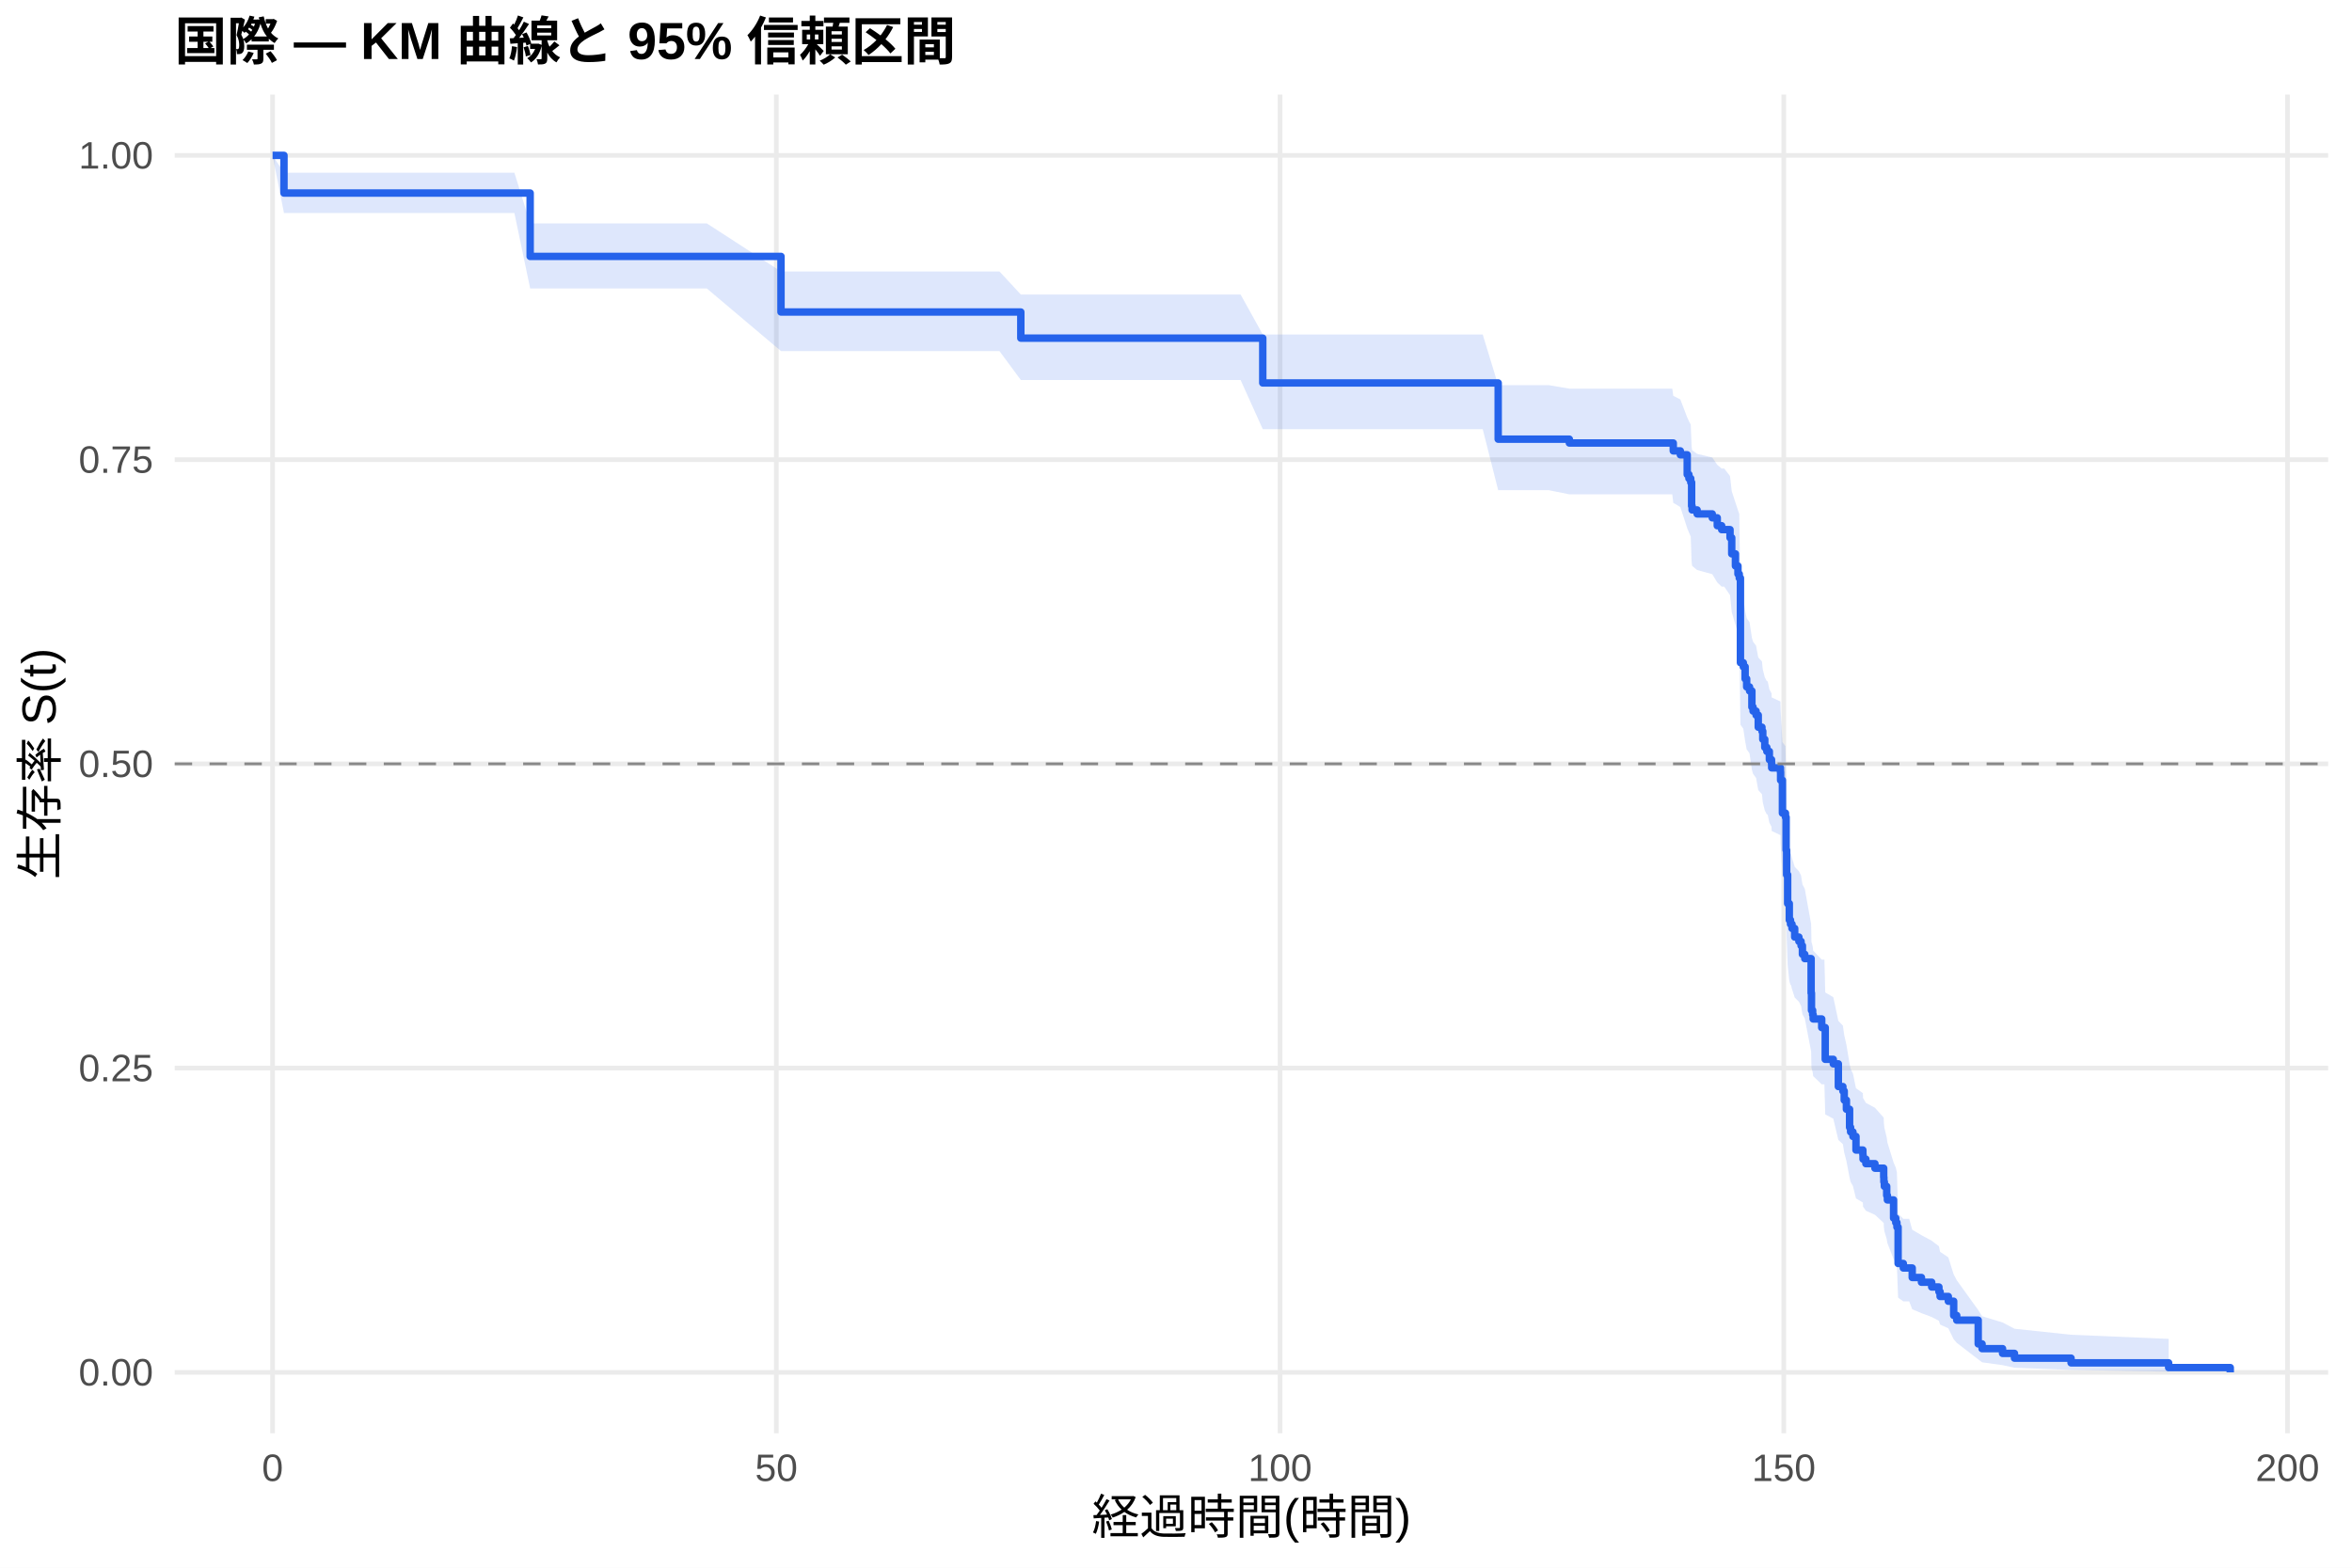
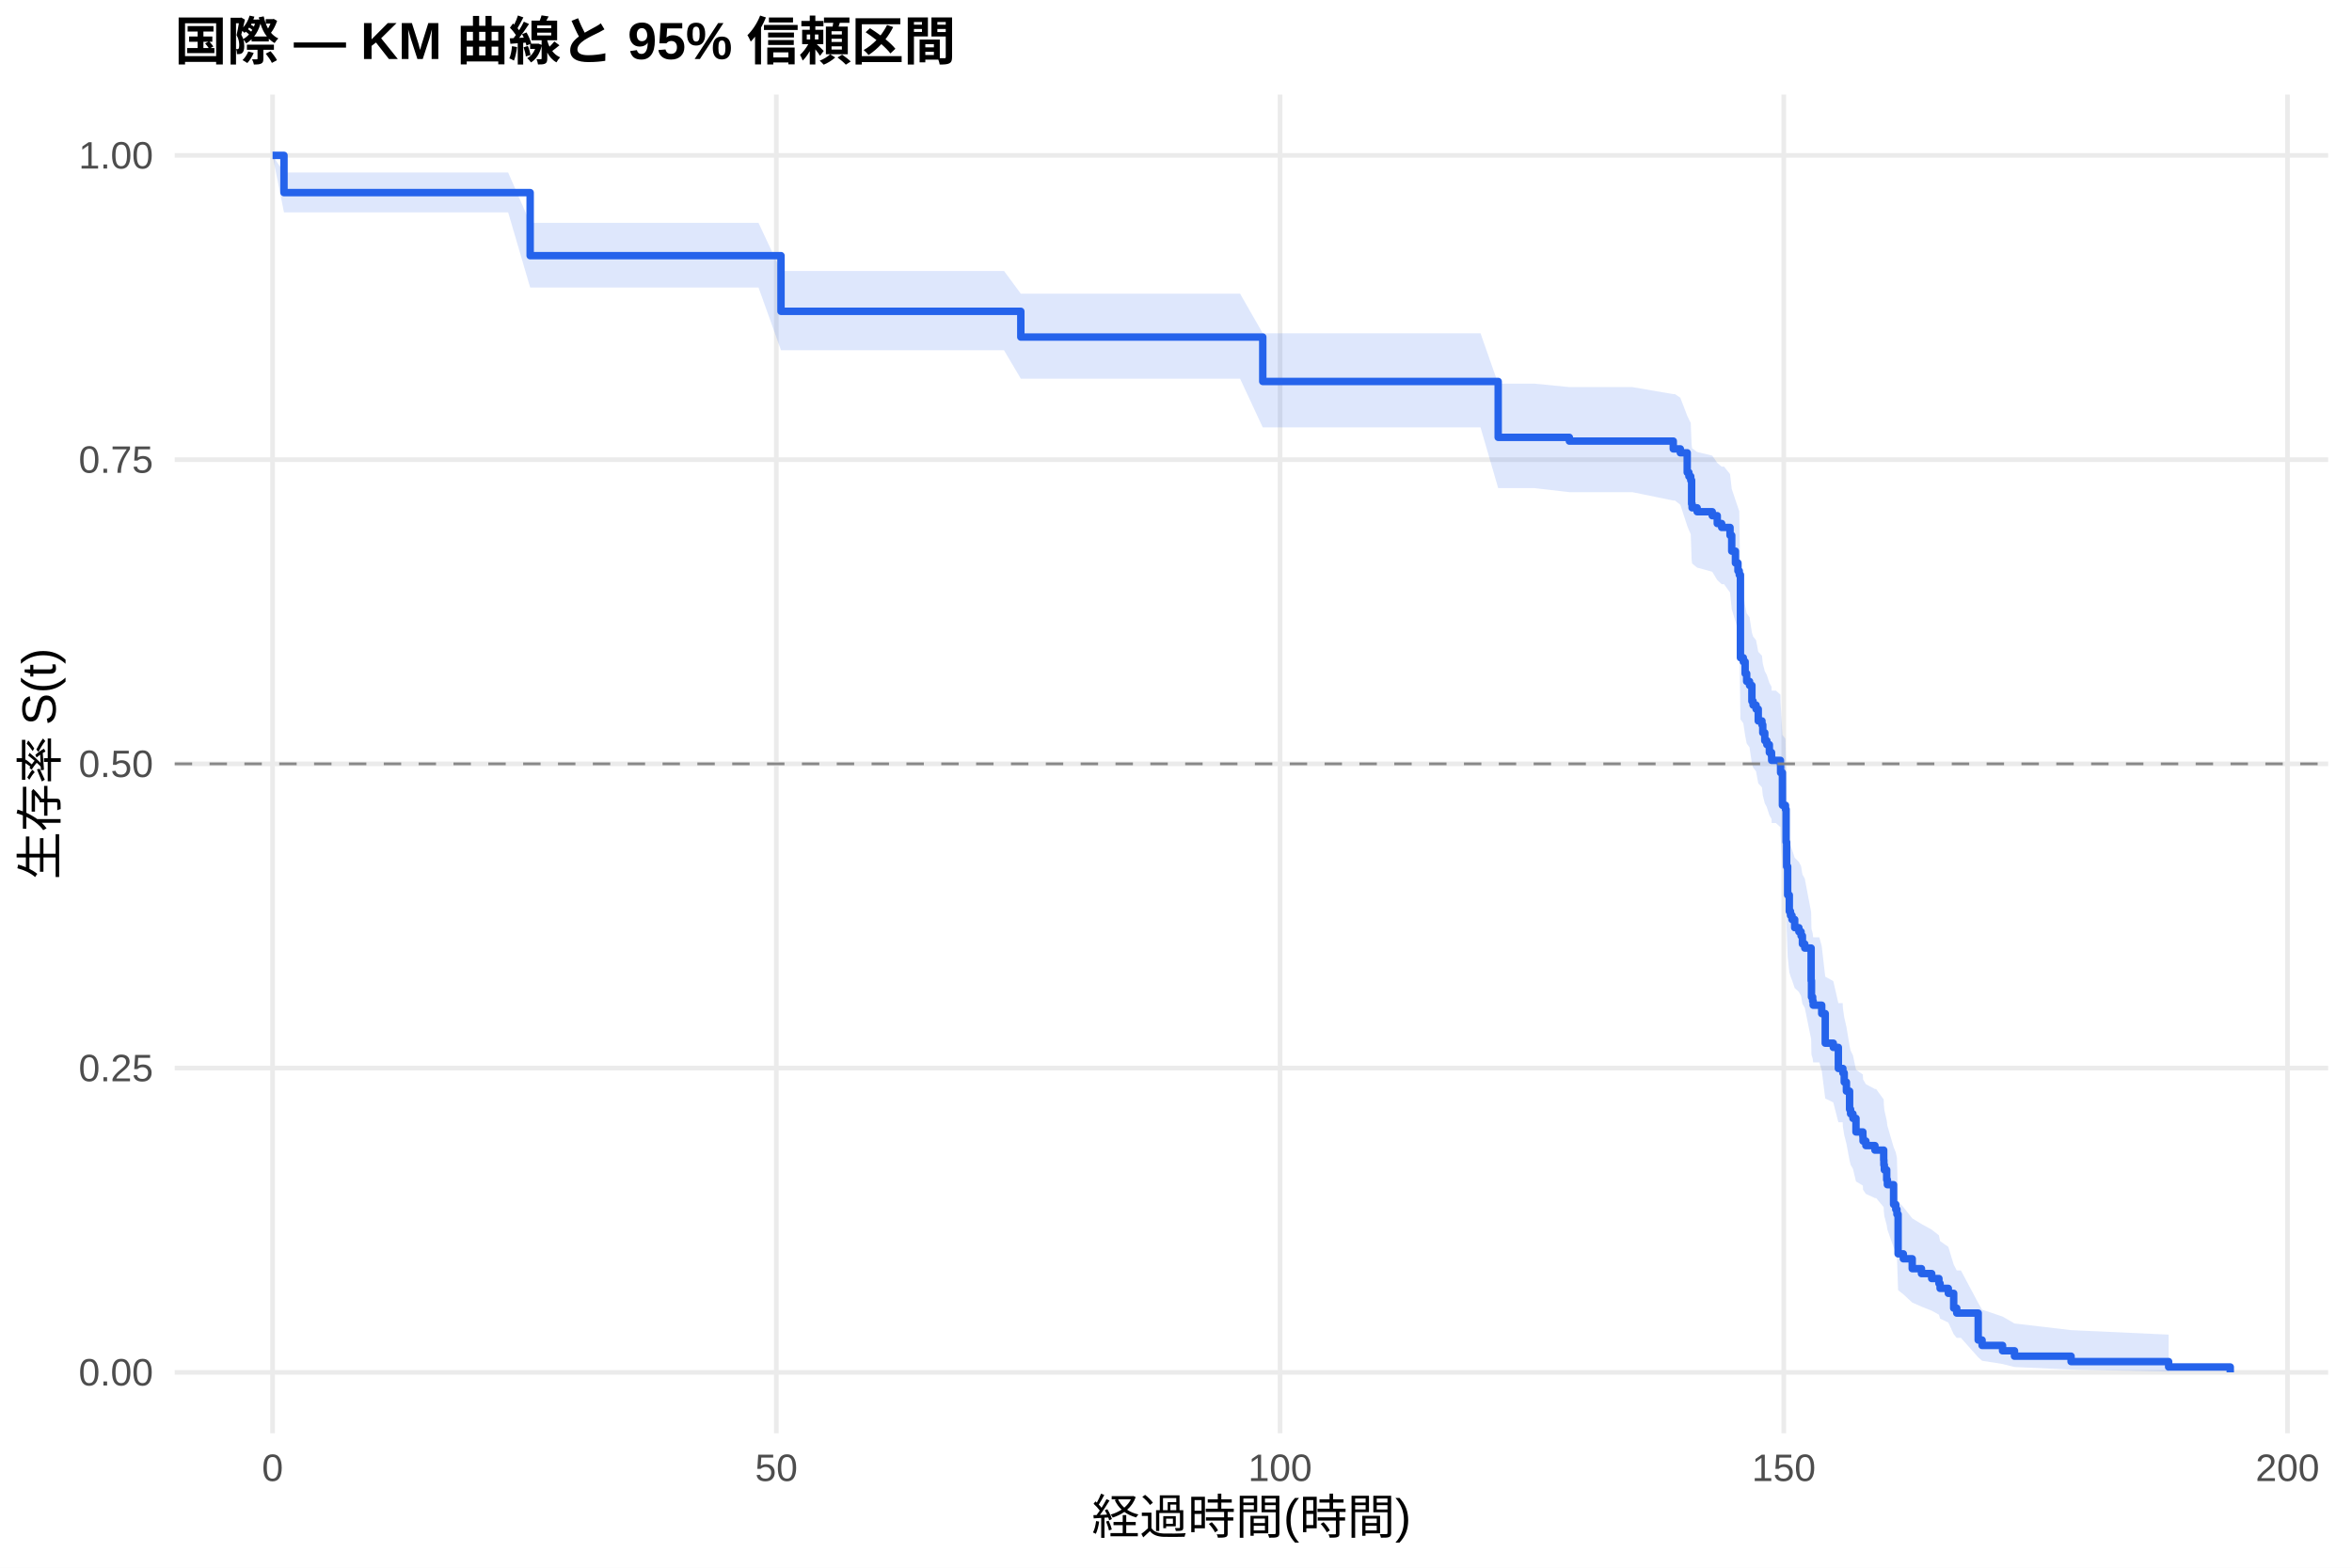
<svg xmlns="http://www.w3.org/2000/svg" width="540.00pt" height="360.00pt" viewBox="0 0 540.00 360.00">
  <g class="svglite">
    <defs>
      <style type="text/css">
    .svglite line, .svglite polyline, .svglite polygon, .svglite path, .svglite rect, .svglite circle {
      fill: none;
      stroke: #000000;
      stroke-linecap: round;
      stroke-linejoin: round;
      stroke-miterlimit: 10.00;
    }
    .svglite text {
      white-space: pre;
    }
    .svglite g.glyphgroup path {
      fill: inherit;
      stroke: none;
    }
  </style>
    </defs>
    <rect width="100%" height="100%" style="stroke: none; fill: #FFFFFF;" />
    <defs>
      <clipPath id="cpMC4wMHw1NDAuMDB8MC4wMHwzNjAuMDA=">
        <rect x="0.00" y="0.00" width="540.00" height="360.00" />
      </clipPath>
    </defs>
    <g clip-path="url(#cpMC4wMHw1NDAuMDB8MC4wMHwzNjAuMDA=)">
      <rect x="0" y="0.00" width="540.00" height="360.00" style="stroke-width: 1.07; stroke: none; fill: #FFFFFF;" />
    </g>
    <defs>
      <clipPath id="cpNDAuMTF8NTM0LjUyfDIxLjcxfDMyOS4xMg==">
        <rect x="40.11" y="21.71" width="494.41" height="307.41" />
      </clipPath>
    </defs>
    <g clip-path="url(#cpNDAuMTF8NTM0LjUyfDIxLjcxfDMyOS4xMg==)">
      <polyline points="40.11,315.14 534.52,315.14 " style="stroke-width: 1.07; stroke: #EBEBEB; stroke-linecap: butt;" />
      <polyline points="40.11,245.28 534.52,245.28 " style="stroke-width: 1.07; stroke: #EBEBEB; stroke-linecap: butt;" />
      <polyline points="40.11,175.41 534.52,175.41 " style="stroke-width: 1.07; stroke: #EBEBEB; stroke-linecap: butt;" />
      <polyline points="40.11,105.55 534.52,105.55 " style="stroke-width: 1.07; stroke: #EBEBEB; stroke-linecap: butt;" />
      <polyline points="40.11,35.68 534.52,35.68 " style="stroke-width: 1.07; stroke: #EBEBEB; stroke-linecap: butt;" />
      <polyline points="62.58,329.12 62.58,21.71 " style="stroke-width: 1.07; stroke: #EBEBEB; stroke-linecap: butt;" />
      <polyline points="178.24,329.12 178.24,21.71 " style="stroke-width: 1.07; stroke: #EBEBEB; stroke-linecap: butt;" />
      <polyline points="293.89,329.12 293.89,21.71 " style="stroke-width: 1.07; stroke: #EBEBEB; stroke-linecap: butt;" />
      <polyline points="409.54,329.12 409.54,21.71 " style="stroke-width: 1.07; stroke: #EBEBEB; stroke-linecap: butt;" />
      <polyline points="525.19,329.12 525.19,21.71 " style="stroke-width: 1.07; stroke: #EBEBEB; stroke-linecap: butt;" />
-       <polygon points="62.58,35.68 65.20,39.66 74.11,39.66 80.93,39.66 90.42,39.66 104.80,39.66 118.10,39.66 121.72,51.30 128.85,51.30 152.37,51.30 162.28,51.30 179.31,62.34 184.33,62.34 190.46,62.34 210.19,62.34 218.64,62.34 229.47,62.34 234.37,67.63 239.45,67.63 245.43,67.63 252.52,67.63 261.89,67.63 272.84,67.63 284.83,67.63 289.92,76.81 300.29,76.81 307.46,76.81 317.02,76.81 328.04,76.81 340.42,76.81 343.97,88.45 350.13,88.45 355.61,88.45 360.31,89.25 362.89,89.25 372.69,89.25 383.94,89.25 384.17,90.90 385.79,91.72 387.37,95.86 387.76,96.69 388.18,97.52 388.38,102.54 388.49,103.38 389.65,104.22 393.12,105.06 394.27,106.75 395.28,107.59 395.86,107.59 397.20,109.32 397.59,112.79 398.44,115.40 399.02,117.14 399.32,118.02 399.59,136.59 400.25,137.48 400.67,140.17 401.02,141.96 401.68,142.86 402.22,146.46 402.49,147.37 403.18,148.27 403.68,150.98 404.53,151.89 404.72,153.71 405.18,155.52 405.65,156.43 405.84,156.43 406.23,158.29 406.73,159.22 406.76,160.15 408.77,161.08 408.81,162.94 409.23,170.42 409.93,171.36 410.08,178.90 410.20,184.58 410.43,191.26 410.81,195.09 411.08,196.05 411.20,196.05 411.43,197.05 412.05,199.06 413.01,200.06 413.51,201.06 413.82,203.08 414.36,204.09 415.82,212.19 415.90,216.27 416.17,217.29 416.29,218.31 418.25,220.36 418.87,220.36 419.06,227.90 420.91,228.99 422.07,234.43 423.11,235.52 423.42,237.71 423.92,239.91 424.65,244.33 424.88,245.44 425.42,246.55 426.12,249.90 427.70,251.02 427.74,252.14 428.39,253.26 430.47,254.39 432.48,256.65 432.52,257.78 432.63,258.92 433.17,261.20 433.33,262.35 434.75,266.95 435.25,268.11 435.52,269.27 435.79,278.70 436.99,279.90 438.34,279.90 439.03,282.39 441.15,283.65 443.50,284.91 445.16,286.18 445.43,287.46 447.32,288.74 448.55,292.66 449.25,293.98 454.18,300.83 455.07,302.25 459.77,303.69 462.51,305.13 475.50,306.51 497.90,307.46 497.90,314.99 475.50,314.59 462.51,314.08 459.77,313.49 455.07,312.84 454.18,312.16 449.25,308.36 448.55,307.55 447.32,305.03 445.43,304.17 445.16,303.31 443.50,302.43 441.15,301.55 439.03,300.65 438.34,298.85 436.99,298.85 435.79,297.99 435.52,290.91 435.25,290.01 434.75,289.11 433.33,285.46 433.17,284.54 432.63,282.69 432.52,281.76 432.48,280.83 430.47,278.96 428.39,278.03 427.74,277.09 427.70,276.15 426.12,275.20 425.42,272.36 424.88,271.40 424.65,270.45 423.92,266.61 423.42,264.68 423.11,262.74 422.07,261.77 420.91,256.89 419.06,255.91 418.87,249.00 418.25,249.00 416.29,247.12 416.17,246.18 415.90,245.24 415.82,241.46 414.36,233.86 413.82,232.90 413.51,230.99 413.01,230.03 412.05,229.07 411.43,227.14 411.20,226.18 411.08,226.18 410.81,225.26 410.43,221.60 410.20,215.14 410.08,209.58 409.93,202.11 409.23,201.18 408.81,193.65 408.77,191.77 406.76,190.82 406.73,189.87 406.23,188.93 405.84,187.03 405.65,187.03 405.18,186.10 404.72,184.24 404.53,182.38 403.68,181.44 403.18,178.64 402.49,177.70 402.22,176.77 401.68,173.01 401.02,172.07 400.67,170.19 400.25,167.36 399.59,166.41 399.32,146.35 399.02,145.39 398.44,143.46 397.59,140.55 397.20,136.66 395.86,134.71 395.28,134.71 394.27,133.76 393.12,131.85 389.65,130.90 388.49,129.94 388.38,128.98 388.18,123.22 387.76,122.26 387.37,121.29 385.79,116.44 384.17,115.47 383.94,113.52 372.69,113.52 362.89,113.52 360.31,113.52 355.61,112.57 350.13,112.57 343.97,112.57 340.42,98.55 328.04,98.55 317.02,98.55 307.46,98.55 300.29,98.55 289.92,98.55 284.83,87.26 272.84,87.26 261.89,87.26 252.52,87.26 245.43,87.26 239.45,87.26 234.37,87.26 229.47,80.62 218.64,80.62 210.19,80.62 190.46,80.62 184.33,80.62 179.31,80.62 162.28,66.24 152.37,66.24 128.85,66.24 121.72,66.24 118.10,48.92 104.80,48.92 90.42,48.92 80.93,48.92 74.11,48.92 65.20,48.92 62.58,35.68 " style="stroke-width: 0.00; stroke: none; stroke-linecap: butt; fill: #2563EB; fill-opacity: 0.15;" />
-       <polyline points="62.58,35.68 65.20,39.66 74.11,39.66 80.93,39.66 90.42,39.66 104.80,39.66 118.10,39.66 121.72,51.30 128.85,51.30 152.37,51.30 162.28,51.30 179.31,62.34 184.33,62.34 190.46,62.34 210.19,62.34 218.64,62.34 229.47,62.34 234.37,67.63 239.45,67.63 245.43,67.63 252.52,67.63 261.89,67.63 272.84,67.63 284.83,67.63 289.92,76.81 300.29,76.81 307.46,76.81 317.02,76.81 328.04,76.81 340.42,76.81 343.97,88.45 350.13,88.45 355.61,88.45 360.31,89.25 362.89,89.25 372.69,89.25 383.94,89.25 384.17,90.90 385.79,91.72 387.37,95.86 387.76,96.69 388.18,97.52 388.38,102.54 388.49,103.38 389.65,104.22 393.12,105.06 394.27,106.75 395.28,107.59 395.86,107.59 397.20,109.32 397.59,112.79 398.44,115.40 399.02,117.14 399.32,118.02 399.59,136.59 400.25,137.48 400.67,140.17 401.02,141.96 401.68,142.86 402.22,146.46 402.49,147.37 403.18,148.27 403.68,150.98 404.53,151.89 404.72,153.71 405.18,155.52 405.65,156.43 405.84,156.43 406.23,158.29 406.73,159.22 406.76,160.15 408.77,161.08 408.81,162.94 409.23,170.42 409.93,171.36 410.08,178.90 410.20,184.58 410.43,191.26 410.81,195.09 411.08,196.05 411.20,196.05 411.43,197.05 412.05,199.06 413.01,200.06 413.51,201.06 413.82,203.08 414.36,204.09 415.82,212.19 415.90,216.27 416.17,217.29 416.29,218.31 418.25,220.36 418.87,220.36 419.06,227.90 420.91,228.99 422.07,234.43 423.11,235.52 423.42,237.71 423.92,239.91 424.65,244.33 424.88,245.44 425.42,246.55 426.12,249.90 427.70,251.02 427.74,252.14 428.39,253.26 430.47,254.39 432.48,256.65 432.52,257.78 432.63,258.92 433.17,261.20 433.33,262.35 434.75,266.95 435.25,268.11 435.52,269.27 435.79,278.70 436.99,279.90 438.34,279.90 439.03,282.39 441.15,283.65 443.50,284.91 445.16,286.18 445.43,287.46 447.32,288.74 448.55,292.66 449.25,293.98 454.18,300.83 455.07,302.25 459.77,303.69 462.51,305.13 475.50,306.51 497.90,307.46 " style="stroke-width: 1.07; stroke: none; stroke-linecap: butt;" />
-       <polyline points="497.90,314.99 475.50,314.59 462.51,314.08 459.77,313.49 455.07,312.84 454.18,312.16 449.25,308.36 448.55,307.55 447.32,305.03 445.43,304.17 445.16,303.31 443.50,302.43 441.15,301.55 439.03,300.65 438.34,298.85 436.99,298.85 435.79,297.99 435.52,290.91 435.25,290.01 434.75,289.11 433.33,285.46 433.17,284.54 432.63,282.69 432.52,281.76 432.48,280.83 430.47,278.96 428.39,278.03 427.74,277.09 427.70,276.15 426.12,275.20 425.42,272.36 424.88,271.40 424.65,270.45 423.92,266.61 423.42,264.68 423.11,262.74 422.07,261.77 420.91,256.89 419.06,255.91 418.87,249.00 418.25,249.00 416.29,247.12 416.17,246.18 415.90,245.24 415.82,241.46 414.36,233.86 413.82,232.90 413.51,230.99 413.01,230.03 412.05,229.07 411.43,227.14 411.20,226.18 411.08,226.18 410.81,225.26 410.43,221.60 410.20,215.14 410.08,209.58 409.93,202.11 409.23,201.18 408.81,193.65 408.77,191.77 406.76,190.82 406.73,189.87 406.23,188.93 405.84,187.03 405.65,187.03 405.18,186.10 404.72,184.24 404.53,182.38 403.68,181.44 403.18,178.64 402.49,177.70 402.22,176.77 401.68,173.01 401.02,172.07 400.67,170.19 400.25,167.36 399.59,166.41 399.32,146.35 399.02,145.39 398.44,143.46 397.59,140.55 397.20,136.66 395.86,134.71 395.28,134.71 394.27,133.76 393.12,131.85 389.65,130.90 388.49,129.94 388.38,128.98 388.18,123.22 387.76,122.26 387.37,121.29 385.79,116.44 384.17,115.47 383.94,113.52 372.69,113.52 362.89,113.52 360.31,113.52 355.61,112.57 350.13,112.57 343.97,112.57 340.42,98.55 328.04,98.55 317.02,98.55 307.46,98.55 300.29,98.55 289.92,98.55 284.83,87.26 272.84,87.26 261.89,87.26 252.52,87.26 245.43,87.26 239.45,87.26 234.37,87.26 229.47,80.62 218.64,80.62 210.19,80.62 190.46,80.62 184.33,80.62 179.31,80.62 162.28,66.24 152.37,66.24 128.85,66.24 121.72,66.24 118.10,48.92 104.80,48.92 90.42,48.92 80.93,48.92 74.11,48.92 65.20,48.92 62.58,35.68 " style="stroke-width: 1.07; stroke: none; stroke-linecap: butt;" />
-       <polyline points="62.58,35.68 65.20,35.68 65.20,44.33 74.11,44.33 74.11,44.33 80.93,44.33 80.93,44.33 90.42,44.33 90.42,44.33 104.80,44.33 104.80,44.33 118.10,44.33 118.10,44.33 121.72,44.33 121.72,58.88 128.85,58.88 128.85,58.88 152.37,58.88 152.37,58.88 162.28,58.88 162.28,58.88 179.31,58.88 179.31,71.65 184.33,71.65 184.33,71.65 190.46,71.65 190.46,71.65 210.19,71.65 210.19,71.65 218.64,71.65 218.64,71.65 229.47,71.65 229.47,71.65 234.37,71.65 234.37,77.65 239.45,77.65 239.45,77.65 245.43,77.65 245.43,77.65 252.52,77.65 252.52,77.65 261.89,77.65 261.89,77.65 272.84,77.65 272.84,77.65 284.83,77.65 284.83,77.65 289.92,77.65 289.92,87.94 300.29,87.94 300.29,87.94 307.46,87.94 307.46,87.94 317.02,87.94 317.02,87.94 328.04,87.94 328.04,87.94 340.42,87.94 340.42,87.94 343.97,87.94 343.97,100.85 350.13,100.85 350.13,100.85 355.61,100.85 355.61,100.85 360.31,100.85 360.31,101.73 362.89,101.73 362.89,101.73 372.69,101.73 372.69,101.73 383.94,101.73 383.94,101.73 384.17,101.73 384.17,103.54 385.79,103.54 385.79,104.44 387.37,104.44 387.37,108.96 387.76,108.96 387.76,109.87 388.18,109.87 388.18,110.77 388.38,110.77 388.38,116.20 388.49,116.20 388.49,117.10 389.65,117.10 389.65,118.01 393.12,118.01 393.12,118.91 394.27,118.91 394.27,120.72 395.28,120.72 395.28,121.62 395.86,121.62 395.86,121.62 397.20,121.62 397.20,123.48 397.59,123.48 397.59,127.18 398.44,127.18 398.44,129.96 399.02,129.96 399.02,131.81 399.32,131.81 399.32,132.74 399.59,132.74 399.59,152.18 400.25,152.18 400.25,153.11 400.67,153.11 400.67,155.88 401.02,155.88 401.02,157.74 401.68,157.74 401.68,158.66 402.22,158.66 402.22,162.37 402.49,162.37 402.49,163.29 403.18,163.29 403.18,164.22 403.68,164.22 403.68,166.99 404.53,166.99 404.53,167.92 404.72,167.92 404.72,169.77 405.18,169.77 405.18,171.62 405.65,171.62 405.65,172.55 405.84,172.55 405.84,172.55 406.23,172.55 406.23,174.44 406.73,174.44 406.73,175.38 406.76,175.38 406.76,176.33 408.77,176.33 408.77,177.27 408.81,177.27 408.81,179.16 409.23,179.16 409.23,186.72 409.93,186.72 409.93,187.66 410.08,187.66 410.08,195.21 410.20,195.21 410.20,200.88 410.43,200.88 410.43,207.49 410.81,207.49 410.81,211.27 411.08,211.27 411.08,212.21 411.20,212.21 411.20,212.21 411.43,212.21 411.43,213.20 412.05,213.20 412.05,215.18 413.01,215.18 413.01,216.17 413.51,216.17 413.51,217.16 413.82,217.16 413.82,219.14 414.36,219.14 414.36,220.13 415.82,220.13 415.82,228.05 415.90,228.05 415.90,232.01 416.17,232.01 416.17,233.00 416.29,233.00 416.29,233.99 418.25,233.99 418.25,235.97 418.87,235.97 418.87,235.97 419.06,235.97 419.06,243.26 420.91,243.26 420.91,244.30 422.07,244.30 422.07,249.51 423.11,249.51 423.11,250.55 423.42,250.55 423.42,252.63 423.92,252.63 423.92,254.72 424.65,254.72 424.65,258.88 424.88,258.88 424.88,259.93 425.42,259.93 425.42,260.97 426.12,260.97 426.12,264.09 427.70,264.09 427.70,265.14 427.74,265.14 427.74,266.18 428.39,266.18 428.39,267.22 430.47,267.22 430.47,268.26 432.48,268.26 432.48,270.34 432.52,270.34 432.52,271.39 432.63,271.39 432.63,272.43 433.17,272.43 433.17,274.51 433.33,274.51 433.33,275.55 434.75,275.55 434.75,279.72 435.25,279.72 435.25,280.76 435.52,280.76 435.52,281.80 435.79,281.80 435.79,290.14 436.99,290.14 436.99,291.18 438.34,291.18 438.34,291.18 439.03,291.18 439.03,293.36 441.15,293.36 441.15,294.45 443.50,294.45 443.50,295.54 445.16,295.54 445.16,296.63 445.43,296.63 445.43,297.72 447.32,297.72 447.32,298.81 448.55,298.81 448.55,302.07 449.25,302.07 449.25,303.16 454.18,303.16 454.18,308.61 455.07,308.61 455.07,309.70 459.77,309.70 459.77,310.79 462.51,310.79 462.51,311.88 475.50,311.88 475.50,312.96 497.90,312.96 497.90,314.05 512.05,314.05 512.05,315.14 " style="stroke-width: 1.71; stroke: #2563EB; stroke-linecap: butt;" />
+       <polygon points="62.58,35.68 65.20,39.62 74.46,39.62 85.98,39.62 92.81,39.62 102.29,39.62 116.67,39.62 121.72,51.18 129.97,51.18 140.73,51.18 164.24,51.18 174.15,51.18 179.31,62.22 196.20,62.22 202.33,62.22 222.07,62.22 230.51,62.22 234.37,67.44 241.34,67.44 251.33,67.44 257.30,67.44 264.40,67.44 273.76,67.44 284.71,67.44 289.92,76.54 296.70,76.54 312.16,76.54 319.33,76.54 328.89,76.54 339.92,76.54 343.97,88.10 352.29,88.10 360.31,88.89 362.01,88.89 367.48,88.89 374.77,88.89 384.17,90.51 384.56,90.51 385.79,91.33 387.37,95.46 387.76,96.28 388.18,97.11 388.38,102.11 388.49,102.95 389.65,103.79 393.12,104.63 394.27,106.31 395.28,107.15 395.82,107.15 397.20,108.85 397.59,112.25 398.44,114.81 399.02,116.52 399.32,117.38 399.59,135.58 400.25,136.46 400.67,139.09 401.02,140.85 401.68,141.73 402.22,145.25 402.49,146.14 403.18,147.02 403.68,149.68 404.53,150.57 404.72,152.34 405.18,154.12 405.65,155.02 406.23,156.80 406.73,157.69 406.76,158.59 407.73,158.59 408.77,159.51 408.81,161.35 409.23,168.75 409.93,169.68 410.08,177.15 410.20,182.78 410.43,189.38 410.81,193.17 411.08,194.12 411.43,195.08 412.05,196.98 413.01,197.93 413.51,198.89 413.82,200.80 414.36,201.76 415.82,209.44 415.90,213.31 416.17,214.28 416.29,215.25 417.71,215.25 418.25,217.25 419.06,224.28 420.91,225.29 422.07,230.36 423.07,230.36 423.11,231.44 423.42,233.60 423.92,235.78 424.65,240.14 424.88,241.24 425.42,242.34 426.12,245.64 427.70,246.75 427.74,247.86 428.39,248.97 430.47,250.08 430.74,250.08 432.48,252.47 432.52,253.67 432.63,254.87 433.17,257.29 433.33,258.50 434.75,263.39 435.25,264.62 435.52,265.86 435.79,275.91 436.99,277.19 439.03,279.77 441.15,281.07 443.50,282.37 445.16,283.68 445.43,285.00 447.32,286.33 448.55,290.38 449.25,291.74 450.21,291.74 454.18,299.20 455.07,300.75 459.77,302.33 462.51,303.92 475.50,305.45 497.90,306.48 497.90,314.97 475.50,314.51 462.51,313.92 459.77,313.23 455.07,312.48 454.18,311.69 450.21,307.23 449.25,307.23 448.55,306.37 447.32,303.71 445.43,302.81 445.16,301.90 443.50,300.98 441.15,300.05 439.03,299.11 436.99,297.22 435.79,296.26 435.52,288.42 435.25,287.42 434.75,286.42 433.33,282.36 433.17,281.33 432.63,279.27 432.52,278.24 432.48,277.20 430.74,275.12 430.47,275.12 428.39,274.17 427.74,273.21 427.70,272.26 426.12,271.30 425.42,268.42 424.88,267.46 424.65,266.49 423.92,262.61 423.42,260.66 423.11,258.70 423.07,257.71 422.07,257.71 420.91,253.16 419.06,252.25 418.25,245.82 417.71,243.97 416.29,243.97 416.17,243.08 415.90,242.19 415.82,238.61 414.36,231.42 413.82,230.52 413.51,228.71 413.01,227.80 412.05,226.89 411.43,225.08 411.08,224.17 410.81,223.26 410.43,219.61 410.20,213.19 410.08,207.65 409.93,200.23 409.23,199.30 408.81,191.82 408.77,189.94 407.73,189.00 406.76,189.00 406.73,188.09 406.23,187.19 405.65,185.37 405.18,184.46 404.72,182.63 404.53,180.81 403.68,179.89 403.18,177.15 402.49,176.23 402.22,175.31 401.68,171.64 401.02,170.71 400.67,168.87 400.25,166.10 399.59,165.17 399.32,145.54 399.02,144.60 398.44,142.71 397.59,139.87 397.20,136.06 395.82,134.15 395.28,134.15 394.27,133.20 393.12,131.30 389.65,130.35 388.49,129.39 388.38,128.44 388.18,122.68 387.76,121.72 387.37,120.75 385.79,115.91 384.56,114.94 384.17,114.94 374.77,113.02 367.48,113.02 362.01,113.02 360.31,113.02 352.29,112.09 343.97,112.09 339.92,98.15 328.89,98.15 319.33,98.15 312.16,98.15 296.70,98.15 289.92,98.15 284.71,86.96 273.76,86.96 264.40,86.96 257.30,86.96 251.33,86.96 241.34,86.96 234.37,86.96 230.51,80.43 222.07,80.43 202.33,80.43 196.20,80.43 179.31,80.43 174.15,66.02 164.24,66.02 140.73,66.02 129.97,66.02 121.72,66.02 116.67,48.77 102.29,48.77 92.81,48.77 85.98,48.77 74.46,48.77 65.20,48.77 62.58,35.68 " style="stroke-width: 0.00; stroke: none; stroke-linecap: butt; fill: #2563EB; fill-opacity: 0.15;" />
+       <polyline points="62.58,35.68 65.20,39.62 74.46,39.62 85.98,39.62 92.81,39.62 102.29,39.62 116.67,39.62 121.72,51.18 129.97,51.18 140.73,51.18 164.24,51.18 174.15,51.18 179.31,62.22 196.20,62.22 202.33,62.22 222.07,62.22 230.51,62.22 234.37,67.44 241.34,67.44 251.33,67.44 257.30,67.44 264.40,67.44 273.76,67.44 284.71,67.44 289.92,76.54 296.70,76.54 312.16,76.54 319.33,76.54 328.89,76.54 339.92,76.54 343.97,88.10 352.29,88.10 360.31,88.89 362.01,88.89 367.48,88.89 374.77,88.89 384.17,90.51 384.56,90.51 385.79,91.33 387.37,95.46 387.76,96.28 388.18,97.11 388.38,102.11 388.49,102.95 389.65,103.79 393.12,104.63 394.27,106.31 395.28,107.15 395.82,107.15 397.20,108.85 397.59,112.25 398.44,114.81 399.02,116.52 399.32,117.38 399.59,135.58 400.25,136.46 400.67,139.09 401.02,140.85 401.68,141.73 402.22,145.25 402.49,146.14 403.18,147.02 403.68,149.68 404.53,150.57 404.72,152.34 405.18,154.12 405.65,155.02 406.23,156.80 406.73,157.69 406.76,158.59 407.73,158.59 408.77,159.51 408.81,161.35 409.23,168.75 409.93,169.68 410.08,177.15 410.20,182.78 410.43,189.38 410.81,193.17 411.08,194.12 411.43,195.08 412.05,196.98 413.01,197.93 413.51,198.89 413.82,200.80 414.36,201.76 415.82,209.44 415.90,213.31 416.17,214.28 416.29,215.25 417.71,215.25 418.25,217.25 419.06,224.28 420.91,225.29 422.07,230.36 423.07,230.36 423.11,231.44 423.42,233.60 423.92,235.78 424.65,240.14 424.88,241.24 425.42,242.34 426.12,245.64 427.70,246.75 427.74,247.86 428.39,248.97 430.47,250.08 430.74,250.08 432.48,252.47 432.52,253.67 432.63,254.87 433.17,257.29 433.33,258.50 434.75,263.39 435.25,264.62 435.52,265.86 435.79,275.91 436.99,277.19 439.03,279.77 441.15,281.07 443.50,282.37 445.16,283.68 445.43,285.00 447.32,286.33 448.55,290.38 449.25,291.74 450.21,291.74 454.18,299.20 455.07,300.75 459.77,302.33 462.51,303.92 475.50,305.45 497.90,306.48 " style="stroke-width: 1.07; stroke: none; stroke-linecap: butt;" />
+       <polyline points="497.90,314.97 475.50,314.51 462.51,313.92 459.77,313.23 455.07,312.48 454.18,311.69 450.21,307.23 449.25,307.23 448.55,306.37 447.32,303.71 445.43,302.81 445.16,301.90 443.50,300.98 441.15,300.05 439.03,299.11 436.99,297.22 435.79,296.26 435.52,288.42 435.25,287.42 434.75,286.42 433.33,282.36 433.17,281.33 432.63,279.27 432.52,278.24 432.48,277.20 430.74,275.12 430.47,275.12 428.39,274.17 427.74,273.21 427.70,272.26 426.12,271.30 425.42,268.42 424.88,267.46 424.65,266.49 423.92,262.61 423.42,260.66 423.11,258.70 423.07,257.71 422.07,257.71 420.91,253.16 419.06,252.25 418.25,245.82 417.71,243.97 416.29,243.97 416.17,243.08 415.90,242.19 415.82,238.61 414.36,231.42 413.82,230.52 413.51,228.71 413.01,227.80 412.05,226.89 411.43,225.08 411.08,224.17 410.81,223.26 410.43,219.61 410.20,213.19 410.08,207.65 409.93,200.23 409.23,199.30 408.81,191.82 408.77,189.94 407.73,189.00 406.76,189.00 406.73,188.09 406.23,187.19 405.65,185.37 405.18,184.46 404.72,182.63 404.53,180.81 403.68,179.89 403.18,177.15 402.49,176.23 402.22,175.31 401.68,171.64 401.02,170.71 400.67,168.87 400.25,166.10 399.59,165.17 399.32,145.54 399.02,144.60 398.44,142.71 397.59,139.87 397.20,136.06 395.82,134.15 395.28,134.15 394.27,133.20 393.12,131.30 389.65,130.35 388.49,129.39 388.38,128.44 388.18,122.68 387.76,121.72 387.37,120.75 385.79,115.91 384.56,114.94 384.17,114.94 374.77,113.02 367.48,113.02 362.01,113.02 360.31,113.02 352.29,112.09 343.97,112.09 339.92,98.15 328.89,98.15 319.33,98.15 312.16,98.15 296.70,98.15 289.92,98.15 284.71,86.96 273.76,86.96 264.40,86.96 257.30,86.96 251.33,86.96 241.34,86.96 234.37,86.96 230.51,80.43 222.07,80.43 202.33,80.43 196.20,80.43 179.31,80.43 174.15,66.02 164.24,66.02 140.73,66.02 129.97,66.02 121.72,66.02 116.67,48.77 102.29,48.77 92.81,48.77 85.98,48.77 74.46,48.77 65.20,48.77 62.58,35.68 " style="stroke-width: 1.07; stroke: none; stroke-linecap: butt;" />
+       <polyline points="62.58,35.68 65.20,35.68 65.20,44.23 74.46,44.23 74.46,44.23 85.98,44.23 85.98,44.23 92.81,44.23 92.81,44.23 102.29,44.23 102.29,44.23 116.67,44.23 116.67,44.23 121.72,44.23 121.72,58.71 129.97,58.71 129.97,58.71 140.73,58.71 140.73,58.71 164.24,58.71 164.24,58.71 174.15,58.71 174.15,58.71 179.31,58.71 179.31,71.49 196.20,71.49 196.20,71.49 202.33,71.49 202.33,71.49 222.07,71.49 222.07,71.49 230.51,71.49 230.51,71.49 234.37,71.49 234.37,77.40 241.34,77.40 241.34,77.40 251.33,77.40 251.33,77.40 257.30,77.40 257.30,77.40 264.40,77.40 264.40,77.40 273.76,77.40 273.76,77.40 284.71,77.40 284.71,77.40 289.92,77.40 289.92,87.60 296.70,87.60 296.70,87.60 312.16,87.60 312.16,87.60 319.33,87.60 319.33,87.60 328.89,87.60 328.89,87.60 339.92,87.60 339.92,87.60 343.97,87.60 343.97,100.43 352.29,100.43 352.29,100.43 360.31,100.43 360.31,101.29 362.01,101.29 362.01,101.29 367.48,101.29 367.48,101.29 374.77,101.29 374.77,101.29 384.17,101.29 384.17,103.08 384.56,103.08 384.56,103.08 385.79,103.08 385.79,103.98 387.37,103.98 387.37,108.49 387.76,108.49 387.76,109.39 388.18,109.39 388.18,110.29 388.38,110.29 388.38,115.71 388.49,115.71 388.49,116.61 389.65,116.61 389.65,117.51 393.12,117.51 393.12,118.42 394.27,118.42 394.27,120.22 395.28,120.22 395.28,121.12 395.82,121.12 395.82,121.12 397.20,121.12 397.20,122.94 397.59,122.94 397.59,126.56 398.44,126.56 398.44,129.28 399.02,129.28 399.02,131.10 399.32,131.10 399.32,132.00 399.59,132.00 399.59,151.04 400.25,151.04 400.25,151.95 400.67,151.95 400.67,154.67 401.02,154.67 401.02,156.48 401.68,156.48 401.68,157.39 402.22,157.39 402.22,161.02 402.49,161.02 402.49,161.92 403.18,161.92 403.18,162.83 403.68,162.83 403.68,165.55 404.53,165.55 404.53,166.45 404.72,166.45 404.72,168.27 405.18,168.27 405.18,170.08 405.65,170.08 405.65,170.99 406.23,170.99 406.23,172.80 406.73,172.80 406.73,173.71 406.76,173.71 406.76,174.61 407.73,174.61 407.73,174.61 408.77,174.61 408.77,175.55 408.81,175.55 408.81,177.43 409.23,177.43 409.23,184.92 409.93,184.92 409.93,185.86 410.08,185.86 410.08,193.35 410.20,193.35 410.20,198.97 410.43,198.97 410.43,205.53 410.81,205.53 410.81,209.28 411.08,209.28 411.08,210.22 411.43,210.22 411.43,211.15 412.05,211.15 412.05,213.03 413.01,213.03 413.01,213.96 413.51,213.96 413.51,214.90 413.82,214.90 413.82,216.77 414.36,216.77 414.36,217.71 415.82,217.71 415.82,225.20 415.90,225.20 415.90,228.95 416.17,228.95 416.17,229.89 416.29,229.89 416.29,230.83 417.71,230.83 417.71,230.83 418.25,230.83 418.25,232.76 419.06,232.76 419.06,239.55 420.91,239.55 420.91,240.52 422.07,240.52 422.07,245.36 423.07,245.36 423.07,245.36 423.11,245.36 423.11,246.40 423.42,246.40 423.42,248.49 423.92,248.49 423.92,250.57 424.65,250.57 424.65,254.74 424.88,254.74 424.88,255.78 425.42,255.78 425.42,256.82 426.12,256.82 426.12,259.94 427.70,259.94 427.70,260.99 427.74,260.99 427.74,262.03 428.39,262.03 428.39,263.07 430.47,263.07 430.47,264.11 430.74,264.11 430.74,264.11 432.48,264.11 432.48,266.38 432.52,266.38 432.52,267.51 432.63,267.51 432.63,268.65 433.17,268.65 433.17,270.91 433.33,270.91 433.33,272.05 434.75,272.05 434.75,276.58 435.25,276.58 435.25,277.72 435.52,277.72 435.52,278.85 435.79,278.85 435.79,287.93 436.99,287.93 436.99,289.06 439.03,289.06 439.03,291.33 441.15,291.33 441.15,292.46 443.50,292.46 443.50,293.60 445.16,293.60 445.16,294.73 445.43,294.73 445.43,295.86 447.32,295.86 447.32,297.00 448.55,297.00 448.55,300.40 449.25,300.40 449.25,301.53 450.21,301.53 450.21,301.53 454.18,301.53 454.18,307.72 455.07,307.72 455.07,308.96 459.77,308.96 459.77,310.19 462.51,310.19 462.51,311.43 475.50,311.43 475.50,312.67 497.90,312.67 497.90,313.91 512.05,313.91 512.05,315.14 " style="stroke-width: 1.71; stroke: #2563EB; stroke-linecap: butt;" />
      <line x1="40.11" y1="175.41" x2="534.52" y2="175.41" style="stroke-width: 0.64; stroke: #888888; stroke-dasharray: 4.00,4.00; stroke-linecap: butt;" />
    </g>
    <g clip-path="url(#cpMC4wMHw1NDAuMDB8MC4wMHwzNjAuMDA=)">
      <text x="35.18" y="318.17" text-anchor="end" style="font-size: 8.80px;fill: #4D4D4D; font-family: &quot;Liberation Sans&quot;;" textLength="17.11px" lengthAdjust="spacingAndGlyphs">0.00</text>
      <text x="35.18" y="248.30" text-anchor="end" style="font-size: 8.80px;fill: #4D4D4D; font-family: &quot;Liberation Sans&quot;;" textLength="17.11px" lengthAdjust="spacingAndGlyphs">0.25</text>
      <text x="35.18" y="178.44" text-anchor="end" style="font-size: 8.80px;fill: #4D4D4D; font-family: &quot;Liberation Sans&quot;;" textLength="17.11px" lengthAdjust="spacingAndGlyphs">0.50</text>
      <text x="35.18" y="108.57" text-anchor="end" style="font-size: 8.80px;fill: #4D4D4D; font-family: &quot;Liberation Sans&quot;;" textLength="17.11px" lengthAdjust="spacingAndGlyphs">0.75</text>
      <text x="35.18" y="38.71" text-anchor="end" style="font-size: 8.80px;fill: #4D4D4D; font-family: &quot;Liberation Sans&quot;;" textLength="17.11px" lengthAdjust="spacingAndGlyphs">1.00</text>
      <text x="62.58" y="340.10" text-anchor="middle" style="font-size: 8.80px;fill: #4D4D4D; font-family: &quot;Liberation Sans&quot;;" textLength="4.89px" lengthAdjust="spacingAndGlyphs">0</text>
      <text x="178.24" y="340.10" text-anchor="middle" style="font-size: 8.80px;fill: #4D4D4D; font-family: &quot;Liberation Sans&quot;;" textLength="9.78px" lengthAdjust="spacingAndGlyphs">50</text>
      <text x="293.89" y="340.10" text-anchor="middle" style="font-size: 8.80px;fill: #4D4D4D; font-family: &quot;Liberation Sans&quot;;" textLength="14.67px" lengthAdjust="spacingAndGlyphs">100</text>
      <text x="409.54" y="340.10" text-anchor="middle" style="font-size: 8.80px;fill: #4D4D4D; font-family: &quot;Liberation Sans&quot;;" textLength="14.67px" lengthAdjust="spacingAndGlyphs">150</text>
      <text x="525.19" y="340.10" text-anchor="middle" style="font-size: 8.80px;fill: #4D4D4D; font-family: &quot;Liberation Sans&quot;;" textLength="14.67px" lengthAdjust="spacingAndGlyphs">200</text>
      <text x="287.32" y="352.24" text-anchor="middle" style="font-size: 11.00px; font-family: &quot;Liberation Sans&quot;;" textLength="73.31px" lengthAdjust="spacingAndGlyphs">経過時間(時間)</text>
      <text transform="translate(13.05,175.41) rotate(-90)" text-anchor="middle" style="font-size: 11.00px; font-family: &quot;Liberation Sans&quot;;" textLength="53.78px" lengthAdjust="spacingAndGlyphs">生存率 S(t)</text>
      <text x="40.11" y="13.74" style="font-size: 12.00px; font-weight: bold; font-family: &quot;Liberation Sans&quot;;" textLength="179.33px" lengthAdjust="spacingAndGlyphs">国際 — KM 曲線と 95% 信頼区間</text>
    </g>
  </g>
</svg>
